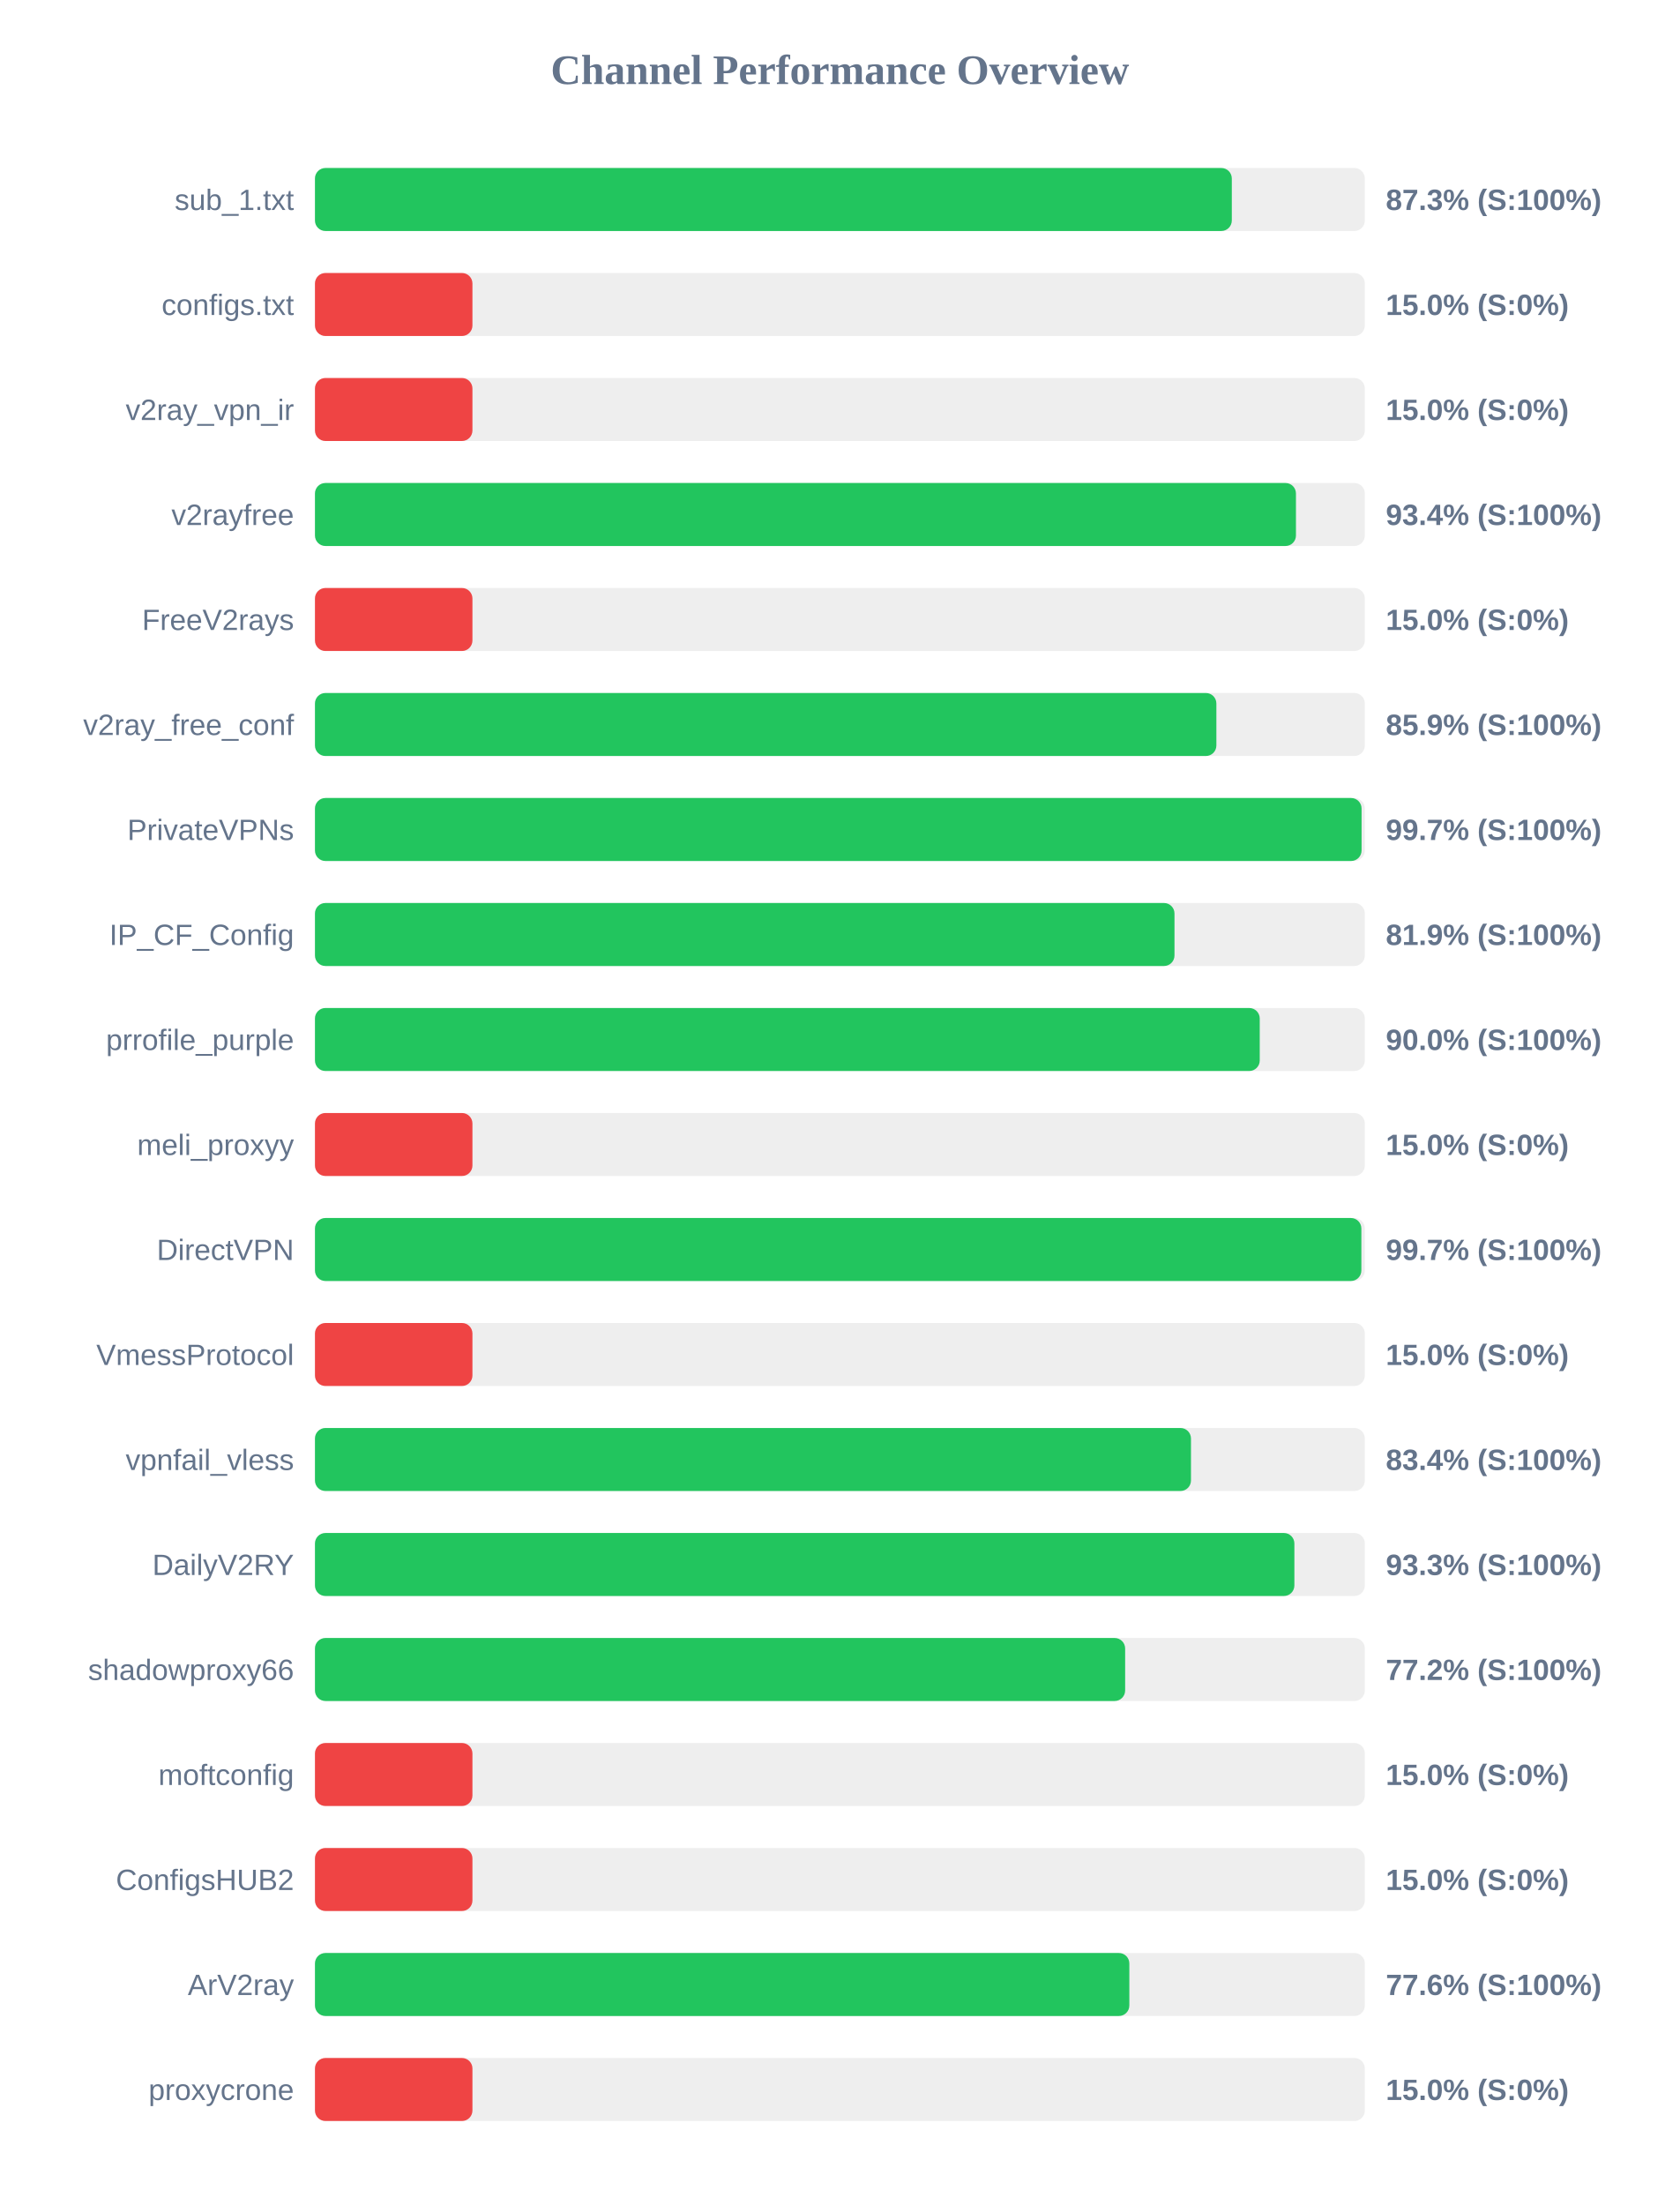
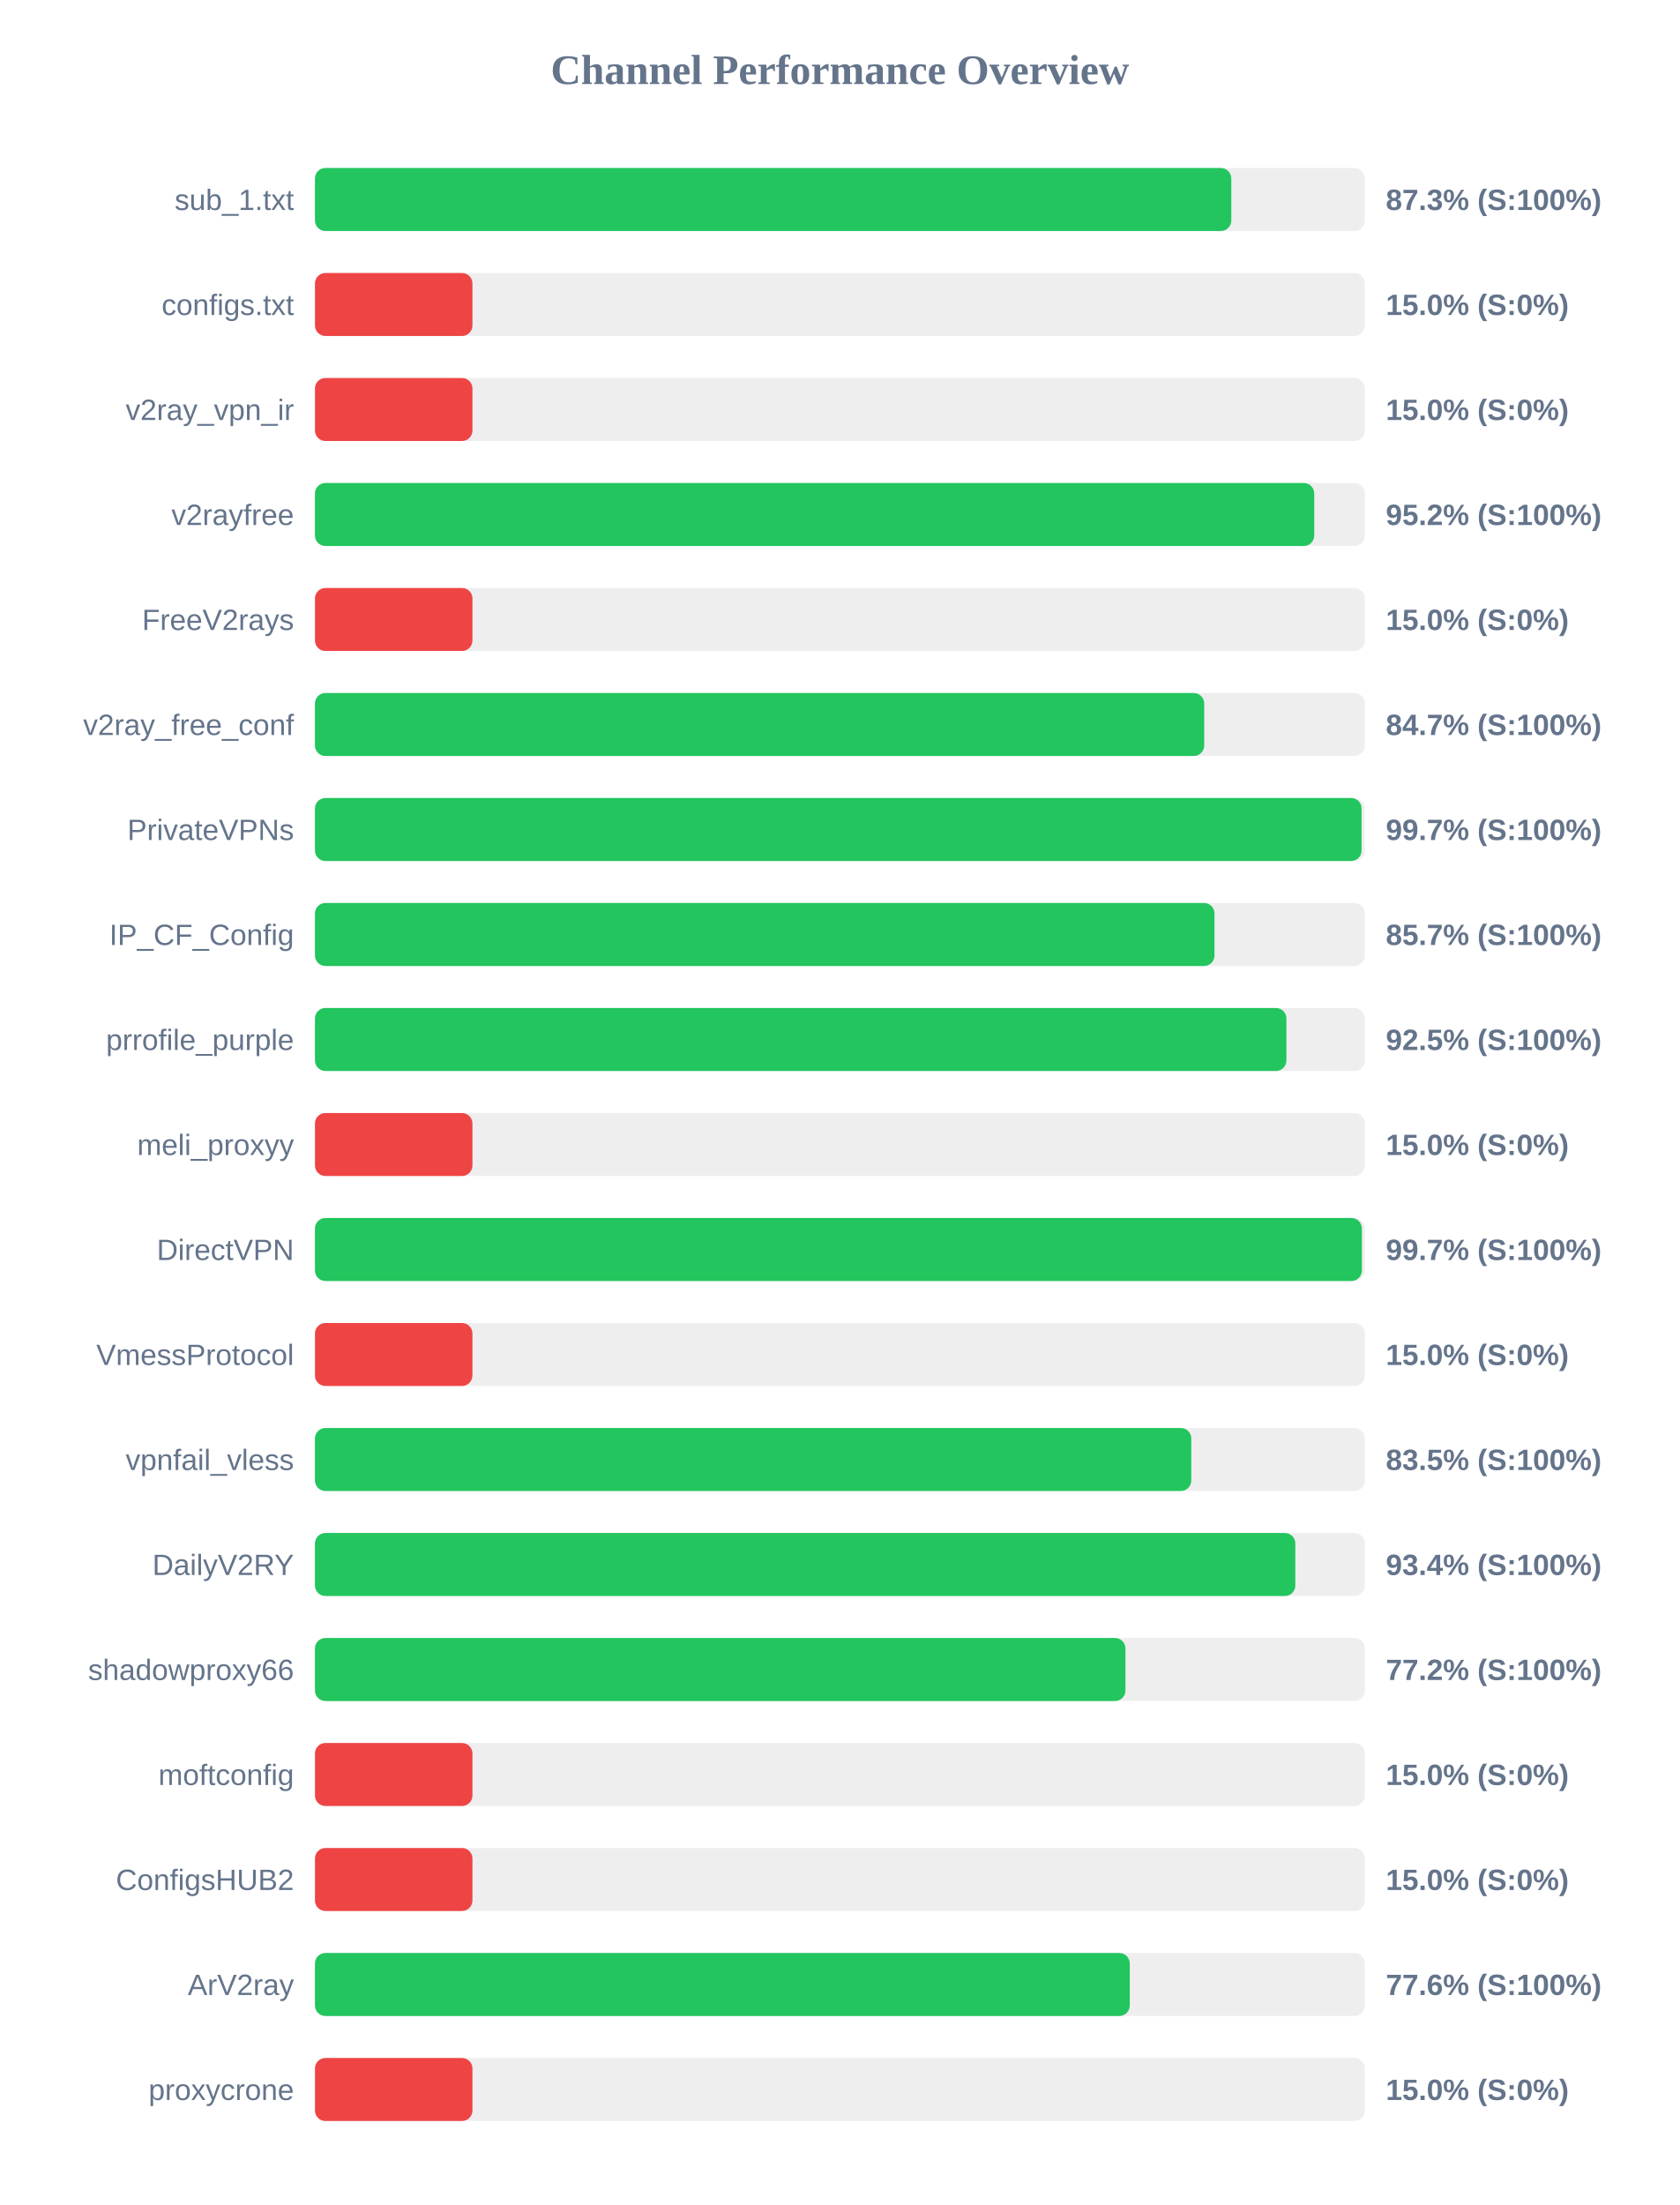
<svg xmlns="http://www.w3.org/2000/svg" width="800" height="1050" version="1.1">
  <style>
        .row { font: 14px Arial; fill: #64748b; }
        .score { font: bold 14px Arial; fill: #64748b; }
    </style>
  <text x="400" y="40" text-anchor="middle" font-size="20px" font-weight="bold" fill="#64748b">Channel Performance Overview</text>
  <rect x="150" y="80" width="500" height="30" fill="#eee" rx="5" />
-   <rect x="150" y="80" width="436.65" height="30" fill="#22c55e" rx="5" />
+   <rect x="150" y="80" width="436.4" height="30" fill="#22c55e" rx="5" />
  <text x="140" y="100" text-anchor="end" class="row">sub_1.txt</text>
  <text x="660" y="100" text-anchor="start" class="score">87.3% (S:100%)</text>
  <rect x="150" y="130" width="500" height="30" fill="#eee" rx="5" />
  <rect x="150" y="130" width="75.0" height="30" fill="#ef4444" rx="5" />
  <text x="140" y="150" text-anchor="end" class="row">configs.txt</text>
  <text x="660" y="150" text-anchor="start" class="score">15.0% (S:0%)</text>
  <rect x="150" y="180" width="500" height="30" fill="#eee" rx="5" />
  <rect x="150" y="180" width="75.0" height="30" fill="#ef4444" rx="5" />
  <text x="140" y="200" text-anchor="end" class="row">v2ray_vpn_ir</text>
  <text x="660" y="200" text-anchor="start" class="score">15.0% (S:0%)</text>
  <rect x="150" y="230" width="500" height="30" fill="#eee" rx="5" />
-   <rect x="150" y="230" width="467.2" height="30" fill="#22c55e" rx="5" />
+   <rect x="150" y="230" width="475.9" height="30" fill="#22c55e" rx="5" />
  <text x="140" y="250" text-anchor="end" class="row">v2rayfree</text>
-   <text x="660" y="250" text-anchor="start" class="score">93.4% (S:100%)</text>
+   <text x="660" y="250" text-anchor="start" class="score">95.2% (S:100%)</text>
  <rect x="150" y="280" width="500" height="30" fill="#eee" rx="5" />
  <rect x="150" y="280" width="75.0" height="30" fill="#ef4444" rx="5" />
  <text x="140" y="300" text-anchor="end" class="row">FreeV2rays</text>
  <text x="660" y="300" text-anchor="start" class="score">15.0% (S:0%)</text>
  <rect x="150" y="330" width="500" height="30" fill="#eee" rx="5" />
-   <rect x="150" y="330" width="429.3" height="30" fill="#22c55e" rx="5" />
+   <rect x="150" y="330" width="423.5" height="30" fill="#22c55e" rx="5" />
  <text x="140" y="350" text-anchor="end" class="row">v2ray_free_conf</text>
-   <text x="660" y="350" text-anchor="start" class="score">85.9% (S:100%)</text>
+   <text x="660" y="350" text-anchor="start" class="score">84.7% (S:100%)</text>
  <rect x="150" y="380" width="500" height="30" fill="#eee" rx="5" />
  <rect x="150" y="380" width="498.45" height="30" fill="#22c55e" rx="5" />
  <text x="140" y="400" text-anchor="end" class="row">PrivateVPNs</text>
  <text x="660" y="400" text-anchor="start" class="score">99.7% (S:100%)</text>
  <rect x="150" y="430" width="500" height="30" fill="#eee" rx="5" />
-   <rect x="150" y="430" width="409.35" height="30" fill="#22c55e" rx="5" />
+   <rect x="150" y="430" width="428.4" height="30" fill="#22c55e" rx="5" />
  <text x="140" y="450" text-anchor="end" class="row">IP_CF_Config</text>
-   <text x="660" y="450" text-anchor="start" class="score">81.9% (S:100%)</text>
+   <text x="660" y="450" text-anchor="start" class="score">85.7% (S:100%)</text>
  <rect x="150" y="480" width="500" height="30" fill="#eee" rx="5" />
-   <rect x="150" y="480" width="449.95" height="30" fill="#22c55e" rx="5" />
+   <rect x="150" y="480" width="462.65" height="30" fill="#22c55e" rx="5" />
  <text x="140" y="500" text-anchor="end" class="row">prrofile_purple</text>
-   <text x="660" y="500" text-anchor="start" class="score">90.0% (S:100%)</text>
+   <text x="660" y="500" text-anchor="start" class="score">92.5% (S:100%)</text>
  <rect x="150" y="530" width="500" height="30" fill="#eee" rx="5" />
  <rect x="150" y="530" width="75.0" height="30" fill="#ef4444" rx="5" />
  <text x="140" y="550" text-anchor="end" class="row">meli_proxyy</text>
  <text x="660" y="550" text-anchor="start" class="score">15.0% (S:0%)</text>
  <rect x="150" y="580" width="500" height="30" fill="#eee" rx="5" />
-   <rect x="150" y="580" width="498.35" height="30" fill="#22c55e" rx="5" />
+   <rect x="150" y="580" width="498.6" height="30" fill="#22c55e" rx="5" />
  <text x="140" y="600" text-anchor="end" class="row">DirectVPN</text>
  <text x="660" y="600" text-anchor="start" class="score">99.7% (S:100%)</text>
  <rect x="150" y="630" width="500" height="30" fill="#eee" rx="5" />
  <rect x="150" y="630" width="75.0" height="30" fill="#ef4444" rx="5" />
  <text x="140" y="650" text-anchor="end" class="row">VmessProtocol</text>
  <text x="660" y="650" text-anchor="start" class="score">15.0% (S:0%)</text>
  <rect x="150" y="680" width="500" height="30" fill="#eee" rx="5" />
-   <rect x="150" y="680" width="417.2" height="30" fill="#22c55e" rx="5" />
+   <rect x="150" y="680" width="417.35" height="30" fill="#22c55e" rx="5" />
  <text x="140" y="700" text-anchor="end" class="row">vpnfail_vless</text>
-   <text x="660" y="700" text-anchor="start" class="score">83.4% (S:100%)</text>
+   <text x="660" y="700" text-anchor="start" class="score">83.5% (S:100%)</text>
  <rect x="150" y="730" width="500" height="30" fill="#eee" rx="5" />
-   <rect x="150" y="730" width="466.45" height="30" fill="#22c55e" rx="5" />
+   <rect x="150" y="730" width="466.9" height="30" fill="#22c55e" rx="5" />
  <text x="140" y="750" text-anchor="end" class="row">DailyV2RY</text>
-   <text x="660" y="750" text-anchor="start" class="score">93.3% (S:100%)</text>
+   <text x="660" y="750" text-anchor="start" class="score">93.4% (S:100%)</text>
  <rect x="150" y="780" width="500" height="30" fill="#eee" rx="5" />
-   <rect x="150" y="780" width="385.85" height="30" fill="#22c55e" rx="5" />
+   <rect x="150" y="780" width="386.0" height="30" fill="#22c55e" rx="5" />
  <text x="140" y="800" text-anchor="end" class="row">shadowproxy66</text>
  <text x="660" y="800" text-anchor="start" class="score">77.2% (S:100%)</text>
  <rect x="150" y="830" width="500" height="30" fill="#eee" rx="5" />
  <rect x="150" y="830" width="75.0" height="30" fill="#ef4444" rx="5" />
  <text x="140" y="850" text-anchor="end" class="row">moftconfig</text>
  <text x="660" y="850" text-anchor="start" class="score">15.0% (S:0%)</text>
  <rect x="150" y="880" width="500" height="30" fill="#eee" rx="5" />
  <rect x="150" y="880" width="75.0" height="30" fill="#ef4444" rx="5" />
  <text x="140" y="900" text-anchor="end" class="row">ConfigsHUB2</text>
  <text x="660" y="900" text-anchor="start" class="score">15.0% (S:0%)</text>
  <rect x="150" y="930" width="500" height="30" fill="#eee" rx="5" />
-   <rect x="150" y="930" width="387.85" height="30" fill="#22c55e" rx="5" />
+   <rect x="150" y="930" width="388.05" height="30" fill="#22c55e" rx="5" />
  <text x="140" y="950" text-anchor="end" class="row">ArV2ray</text>
  <text x="660" y="950" text-anchor="start" class="score">77.6% (S:100%)</text>
  <rect x="150" y="980" width="500" height="30" fill="#eee" rx="5" />
  <rect x="150" y="980" width="75.0" height="30" fill="#ef4444" rx="5" />
  <text x="140" y="1000" text-anchor="end" class="row">proxycrone</text>
  <text x="660" y="1000" text-anchor="start" class="score">15.0% (S:0%)</text>
</svg>
